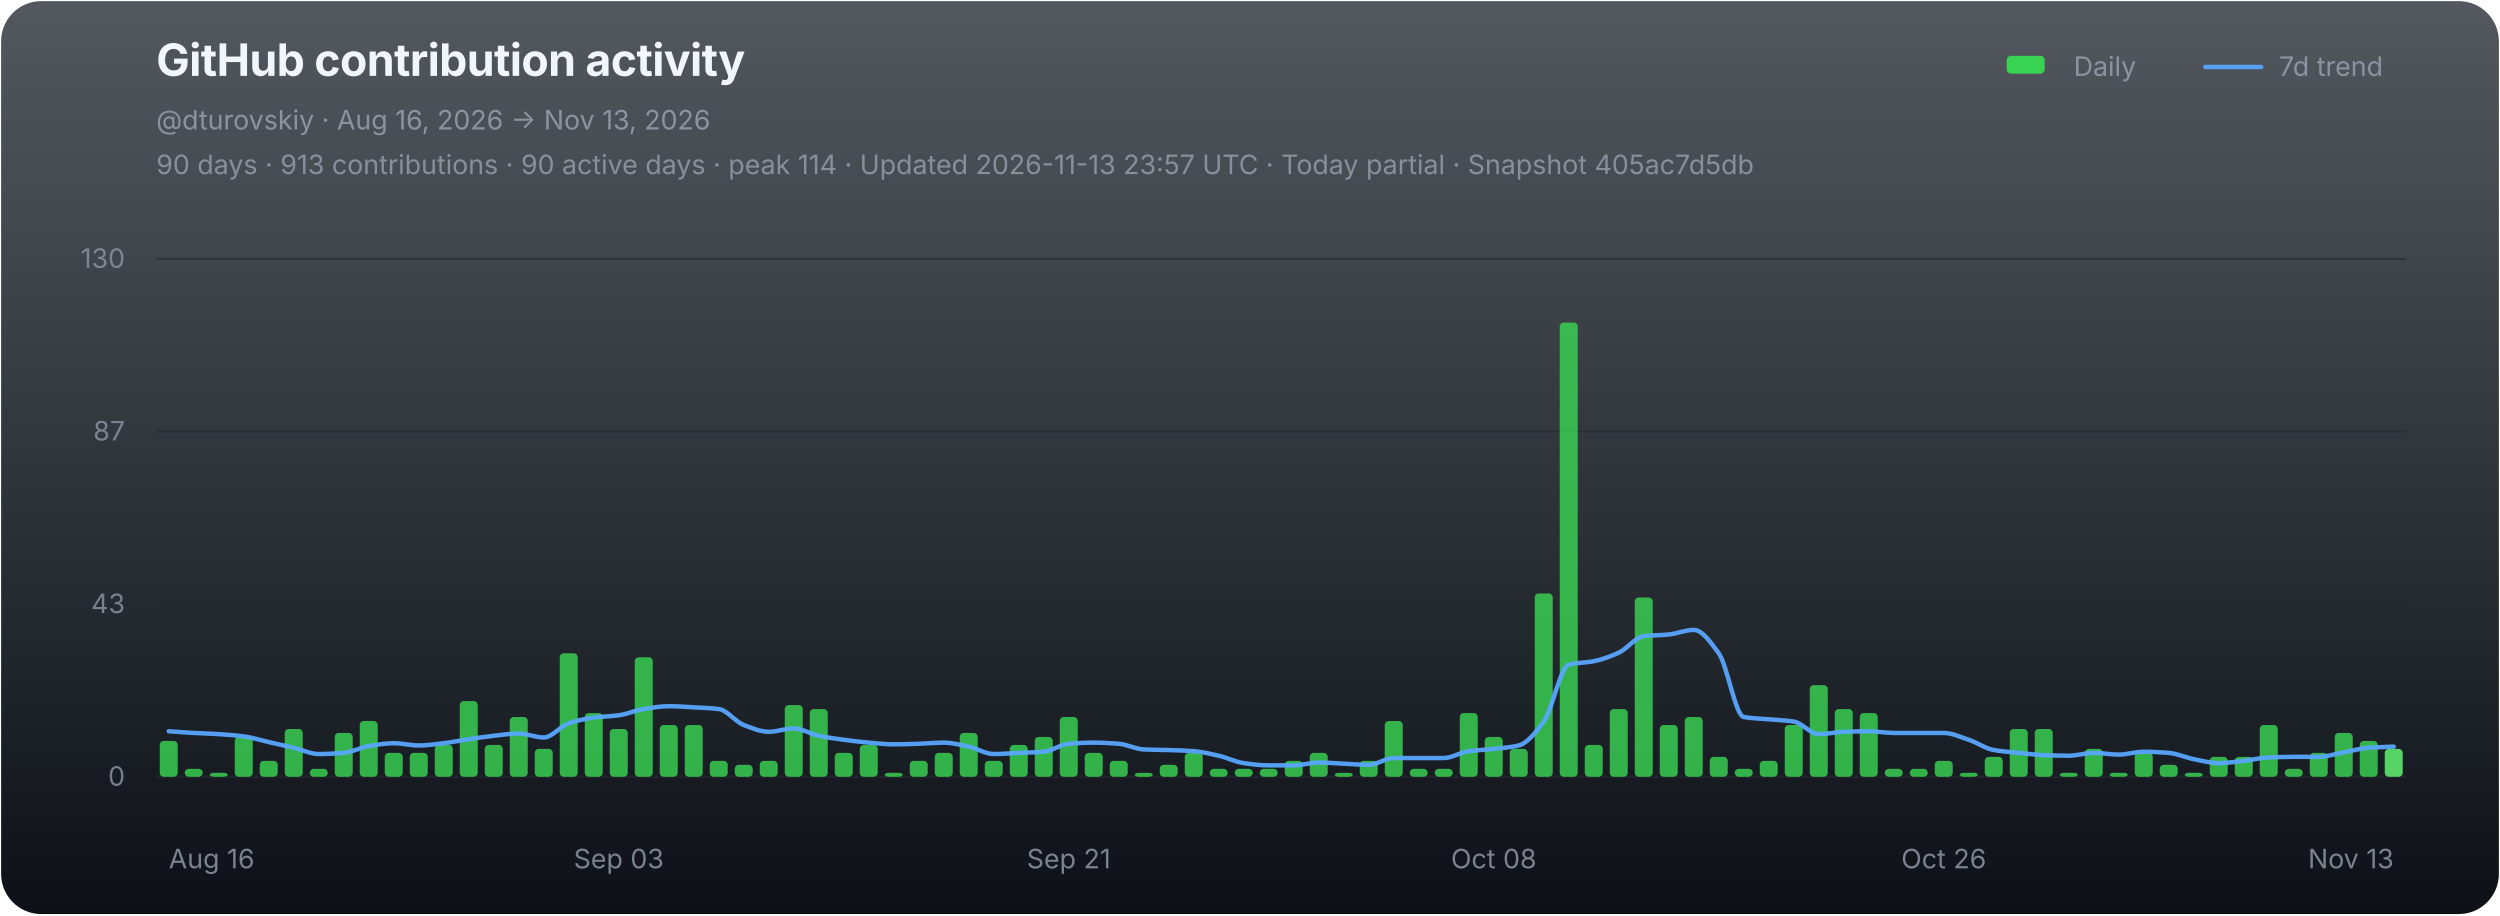
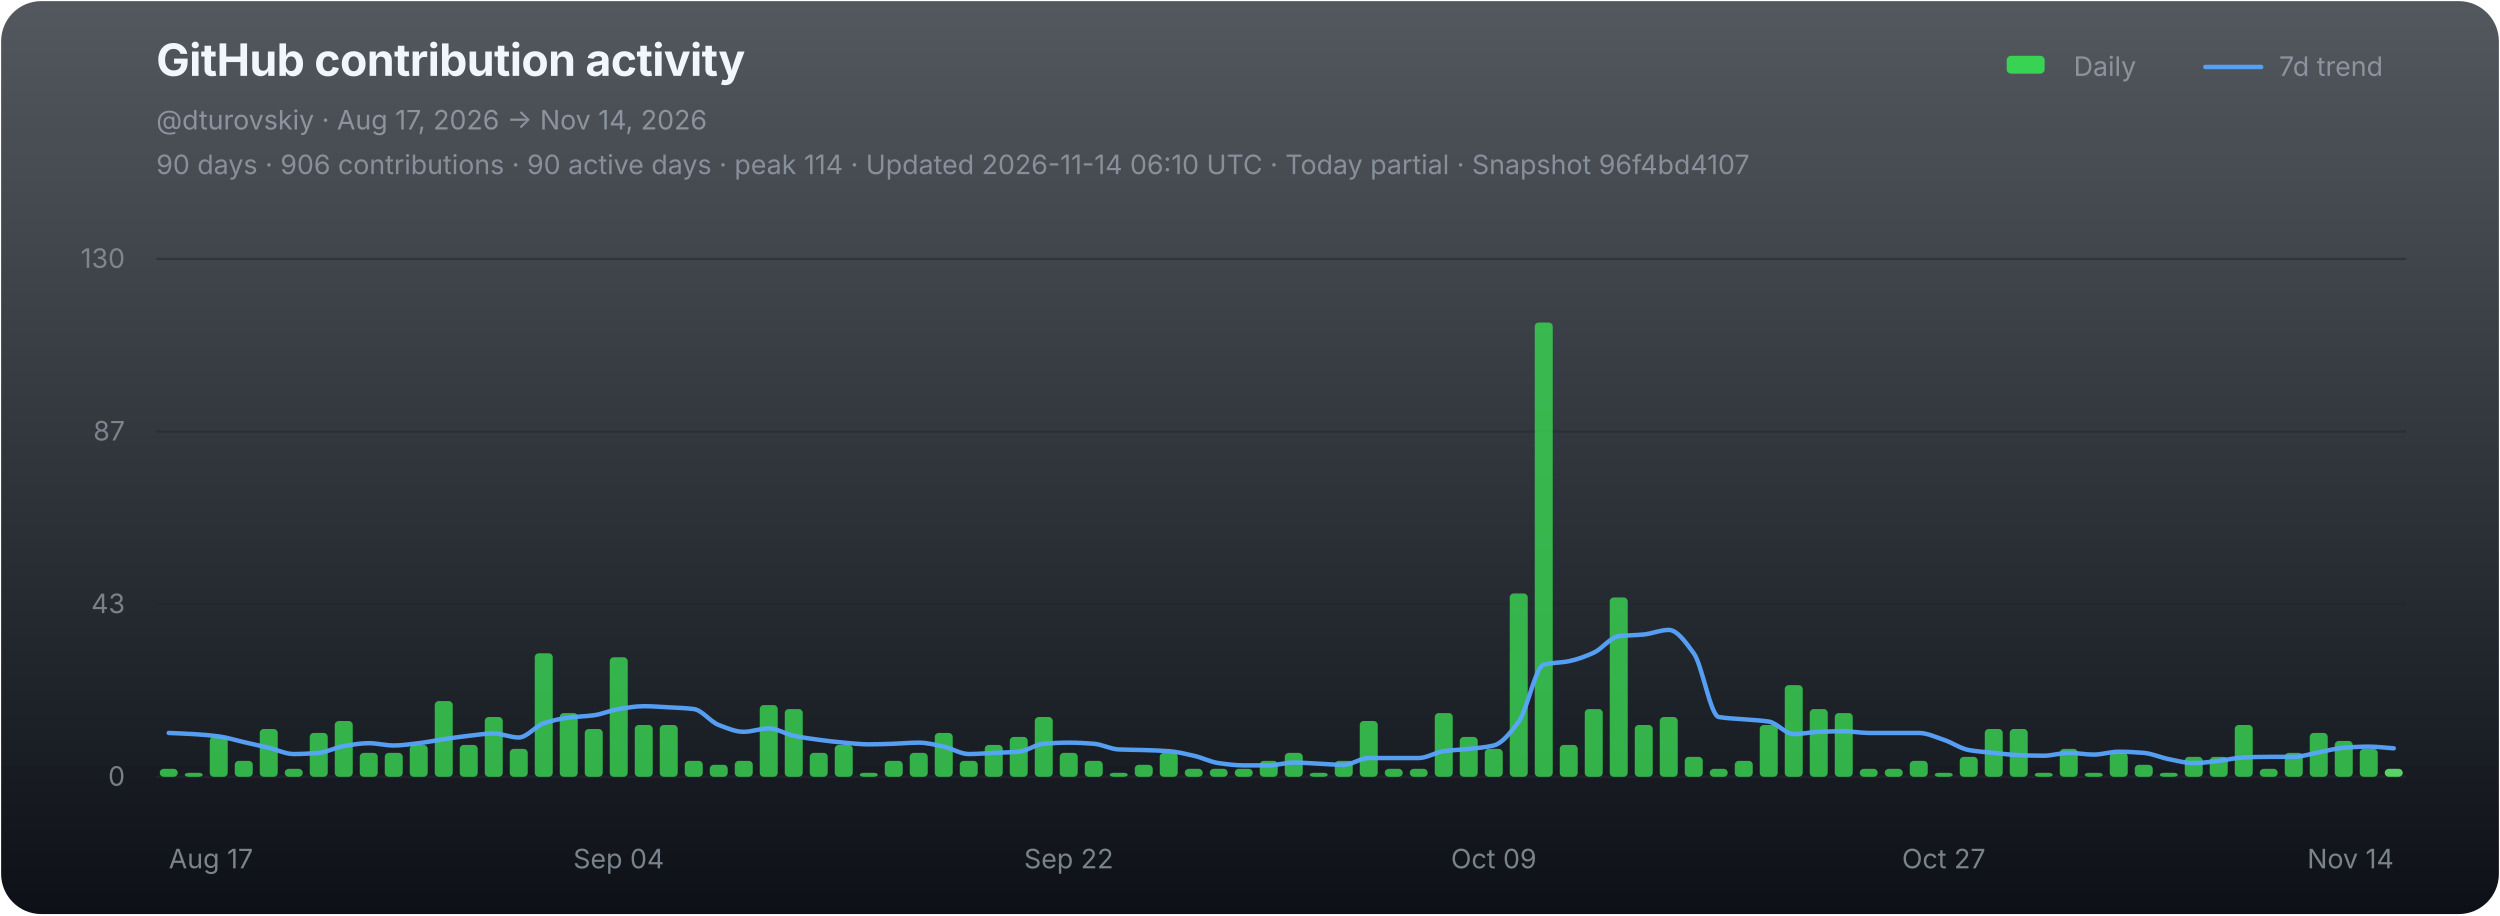
<svg xmlns="http://www.w3.org/2000/svg" width="1120" height="410" viewBox="0 0 1120 410" role="img" aria-labelledby="chart-title chart-desc">
  <defs>
    <linearGradient id="chart-bg" x1="0" y1="0" x2="0" y2="1">
      <stop offset="0" stop-color="#111821" stop-opacity="0.72" />
      <stop offset="1" stop-color="#0d1117" stop-opacity="1" />
    </linearGradient>
  </defs>
  <rect x="0.5" y="0.5" width="1119" height="409" rx="18" fill="url(#chart-bg)" stroke="none" />
  <g font-family="-apple-system,BlinkMacSystemFont,'Segoe UI',sans-serif">
    <text x="70" y="34" fill="#f0f6fc" font-size="20" font-weight="700" letter-spacing="-0.25">GitHub contribution activity</text>
-     <text x="70" y="58" fill="#8b949e" font-size="12">@dturovskiy · Aug 16, 2026 → Nov 13, 2026</text>
-     <text x="70" y="78" fill="#8b949e" font-size="12" opacity="0.94">90 days · 913 contributions · 90 active days · peak 114 · Updated 2026-11-13 23:57 UTC · Today partial · Snapshot 405ac7d5db</text>
+     <text x="70" y="58" fill="#8b949e" font-size="12">@dturovskiy · Aug 17, 2026 → Nov 14, 2026</text>
+     <text x="70" y="78" fill="#8b949e" font-size="12" opacity="0.94">90 days · 906 contributions · 90 active days · peak 114 · Updated 2026-11-14 06:10 UTC · Today partial · Snapshot 96f4bd4107</text>
    <g transform="translate(896,30)" font-size="12" fill="#8b949e">
      <rect x="3" y="-5" width="17" height="8" rx="2" fill="#39d353" />
      <text x="33" y="4">Daily</text>
      <line x1="92" y1="0" x2="117" y2="0" stroke="#58a6ff" stroke-width="2" stroke-linecap="round" opacity="0.92" />
      <text x="125" y="4">7d trend</text>
    </g>
    <line x1="70" y1="116.00" x2="1078" y2="116.00" stroke="#21262d" stroke-width="1" opacity="0.52" />
    <text x="56" y="120.00" fill="#8b949e" font-size="12" text-anchor="end" opacity="0.82">130</text>
    <line x1="70" y1="193.33" x2="1078" y2="193.33" stroke="#21262d" stroke-width="1" opacity="0.52" />
    <text x="56" y="197.33" fill="#8b949e" font-size="12" text-anchor="end" opacity="0.82">87</text>
    <line x1="70" y1="270.67" x2="1078" y2="270.67" stroke="#21262d" stroke-width="1" opacity="0.52" />
    <text x="56" y="274.67" fill="#8b949e" font-size="12" text-anchor="end" opacity="0.82">43</text>
    <line x1="70" y1="348.00" x2="1078" y2="348.00" stroke="#21262d" stroke-width="1" opacity="0.9" />
    <text x="56" y="352.00" fill="#8b949e" font-size="12" text-anchor="end" opacity="0.82">0</text>
    <g data-chart-series="daily-bars">
-       <rect data-series="daily" x="71.57" y="331.93" width="8.06" height="16.07" rx="1.8" fill="#39d353" opacity="0.82" />
-       <rect data-series="daily" x="82.77" y="344.43" width="8.06" height="3.57" rx="1.8" fill="#39d353" opacity="0.82" />
-       <rect data-series="daily" x="93.97" y="346.21" width="8.06" height="1.79" rx="1.8" fill="#39d353" opacity="0.82" />
-       <rect data-series="daily" x="105.17" y="330.15" width="8.06" height="17.85" rx="1.8" fill="#39d353" opacity="0.82" />
-       <rect data-series="daily" x="116.37" y="340.86" width="8.06" height="7.14" rx="1.8" fill="#39d353" opacity="0.82" />
-       <rect data-series="daily" x="127.57" y="326.58" width="8.06" height="21.42" rx="1.8" fill="#39d353" opacity="0.82" />
-       <rect data-series="daily" x="138.77" y="344.43" width="8.06" height="3.57" rx="1.8" fill="#39d353" opacity="0.82" />
-       <rect data-series="daily" x="149.97" y="328.36" width="8.06" height="19.64" rx="1.8" fill="#39d353" opacity="0.82" />
-       <rect data-series="daily" x="161.17" y="323.01" width="8.06" height="24.99" rx="1.8" fill="#39d353" opacity="0.82" />
+       <rect data-series="daily" x="71.57" y="344.43" width="8.06" height="3.57" rx="1.8" fill="#39d353" opacity="0.82" />
+       <rect data-series="daily" x="82.77" y="346.21" width="8.06" height="1.79" rx="1.8" fill="#39d353" opacity="0.82" />
+       <rect data-series="daily" x="93.97" y="330.15" width="8.06" height="17.85" rx="1.8" fill="#39d353" opacity="0.82" />
+       <rect data-series="daily" x="105.17" y="340.86" width="8.06" height="7.14" rx="1.8" fill="#39d353" opacity="0.82" />
+       <rect data-series="daily" x="116.37" y="326.58" width="8.06" height="21.42" rx="1.8" fill="#39d353" opacity="0.82" />
+       <rect data-series="daily" x="127.57" y="344.43" width="8.06" height="3.57" rx="1.8" fill="#39d353" opacity="0.82" />
+       <rect data-series="daily" x="138.77" y="328.36" width="8.06" height="19.64" rx="1.8" fill="#39d353" opacity="0.82" />
+       <rect data-series="daily" x="149.97" y="323.01" width="8.06" height="24.99" rx="1.8" fill="#39d353" opacity="0.82" />
+       <rect data-series="daily" x="161.17" y="337.29" width="8.06" height="10.71" rx="1.8" fill="#39d353" opacity="0.82" />
      <rect data-series="daily" x="172.37" y="337.29" width="8.06" height="10.71" rx="1.8" fill="#39d353" opacity="0.82" />
-       <rect data-series="daily" x="183.57" y="337.29" width="8.06" height="10.71" rx="1.8" fill="#39d353" opacity="0.82" />
-       <rect data-series="daily" x="194.77" y="333.72" width="8.06" height="14.28" rx="1.8" fill="#39d353" opacity="0.82" />
-       <rect data-series="daily" x="205.97" y="314.08" width="8.06" height="33.92" rx="1.8" fill="#39d353" opacity="0.82" />
-       <rect data-series="daily" x="217.17" y="333.72" width="8.06" height="14.28" rx="1.8" fill="#39d353" opacity="0.82" />
-       <rect data-series="daily" x="228.37" y="321.22" width="8.06" height="26.78" rx="1.8" fill="#39d353" opacity="0.82" />
-       <rect data-series="daily" x="239.57" y="335.5" width="8.06" height="12.5" rx="1.8" fill="#39d353" opacity="0.82" />
-       <rect data-series="daily" x="250.77" y="292.66" width="8.06" height="55.34" rx="1.8" fill="#39d353" opacity="0.82" />
-       <rect data-series="daily" x="261.97" y="319.44" width="8.06" height="28.56" rx="1.8" fill="#39d353" opacity="0.82" />
-       <rect data-series="daily" x="273.17" y="326.58" width="8.06" height="21.42" rx="1.8" fill="#39d353" opacity="0.82" />
-       <rect data-series="daily" x="284.37" y="294.45" width="8.06" height="53.55" rx="1.8" fill="#39d353" opacity="0.82" />
+       <rect data-series="daily" x="183.57" y="333.72" width="8.06" height="14.28" rx="1.8" fill="#39d353" opacity="0.82" />
+       <rect data-series="daily" x="194.77" y="314.08" width="8.06" height="33.92" rx="1.8" fill="#39d353" opacity="0.82" />
+       <rect data-series="daily" x="205.97" y="333.72" width="8.06" height="14.28" rx="1.8" fill="#39d353" opacity="0.82" />
+       <rect data-series="daily" x="217.17" y="321.22" width="8.06" height="26.78" rx="1.8" fill="#39d353" opacity="0.82" />
+       <rect data-series="daily" x="228.37" y="335.5" width="8.06" height="12.5" rx="1.8" fill="#39d353" opacity="0.82" />
+       <rect data-series="daily" x="239.57" y="292.66" width="8.06" height="55.34" rx="1.8" fill="#39d353" opacity="0.82" />
+       <rect data-series="daily" x="250.77" y="319.44" width="8.06" height="28.56" rx="1.8" fill="#39d353" opacity="0.82" />
+       <rect data-series="daily" x="261.97" y="326.58" width="8.06" height="21.42" rx="1.8" fill="#39d353" opacity="0.82" />
+       <rect data-series="daily" x="273.17" y="294.45" width="8.06" height="53.55" rx="1.8" fill="#39d353" opacity="0.82" />
+       <rect data-series="daily" x="284.37" y="324.79" width="8.06" height="23.21" rx="1.8" fill="#39d353" opacity="0.82" />
      <rect data-series="daily" x="295.57" y="324.79" width="8.06" height="23.21" rx="1.8" fill="#39d353" opacity="0.82" />
-       <rect data-series="daily" x="306.77" y="324.79" width="8.06" height="23.21" rx="1.8" fill="#39d353" opacity="0.82" />
-       <rect data-series="daily" x="317.97" y="340.86" width="8.06" height="7.14" rx="1.8" fill="#39d353" opacity="0.82" />
-       <rect data-series="daily" x="329.17" y="342.64" width="8.06" height="5.36" rx="1.8" fill="#39d353" opacity="0.82" />
-       <rect data-series="daily" x="340.37" y="340.86" width="8.06" height="7.14" rx="1.8" fill="#39d353" opacity="0.82" />
-       <rect data-series="daily" x="351.57" y="315.87" width="8.06" height="32.13" rx="1.8" fill="#39d353" opacity="0.82" />
-       <rect data-series="daily" x="362.77" y="317.65" width="8.06" height="30.35" rx="1.8" fill="#39d353" opacity="0.82" />
-       <rect data-series="daily" x="373.97" y="337.29" width="8.06" height="10.71" rx="1.8" fill="#39d353" opacity="0.82" />
-       <rect data-series="daily" x="385.17" y="333.72" width="8.06" height="14.28" rx="1.8" fill="#39d353" opacity="0.82" />
-       <rect data-series="daily" x="396.37" y="346.21" width="8.06" height="1.79" rx="1.8" fill="#39d353" opacity="0.82" />
-       <rect data-series="daily" x="407.57" y="340.86" width="8.06" height="7.14" rx="1.8" fill="#39d353" opacity="0.82" />
-       <rect data-series="daily" x="418.77" y="337.29" width="8.06" height="10.71" rx="1.8" fill="#39d353" opacity="0.82" />
-       <rect data-series="daily" x="429.97" y="328.36" width="8.06" height="19.64" rx="1.8" fill="#39d353" opacity="0.82" />
-       <rect data-series="daily" x="441.17" y="340.86" width="8.06" height="7.14" rx="1.8" fill="#39d353" opacity="0.82" />
-       <rect data-series="daily" x="452.37" y="333.72" width="8.06" height="14.28" rx="1.8" fill="#39d353" opacity="0.82" />
-       <rect data-series="daily" x="463.57" y="330.15" width="8.06" height="17.85" rx="1.8" fill="#39d353" opacity="0.82" />
-       <rect data-series="daily" x="474.77" y="321.22" width="8.06" height="26.78" rx="1.8" fill="#39d353" opacity="0.82" />
-       <rect data-series="daily" x="485.97" y="337.29" width="8.06" height="10.71" rx="1.8" fill="#39d353" opacity="0.82" />
-       <rect data-series="daily" x="497.17" y="340.86" width="8.06" height="7.14" rx="1.8" fill="#39d353" opacity="0.82" />
-       <rect data-series="daily" x="508.37" y="346.21" width="8.06" height="1.79" rx="1.8" fill="#39d353" opacity="0.82" />
-       <rect data-series="daily" x="519.57" y="342.64" width="8.06" height="5.36" rx="1.8" fill="#39d353" opacity="0.82" />
-       <rect data-series="daily" x="530.77" y="337.29" width="8.06" height="10.71" rx="1.8" fill="#39d353" opacity="0.82" />
+       <rect data-series="daily" x="306.77" y="340.86" width="8.06" height="7.14" rx="1.8" fill="#39d353" opacity="0.82" />
+       <rect data-series="daily" x="317.97" y="342.64" width="8.06" height="5.36" rx="1.8" fill="#39d353" opacity="0.82" />
+       <rect data-series="daily" x="329.17" y="340.86" width="8.06" height="7.14" rx="1.8" fill="#39d353" opacity="0.82" />
+       <rect data-series="daily" x="340.37" y="315.87" width="8.06" height="32.13" rx="1.8" fill="#39d353" opacity="0.82" />
+       <rect data-series="daily" x="351.57" y="317.65" width="8.06" height="30.35" rx="1.8" fill="#39d353" opacity="0.82" />
+       <rect data-series="daily" x="362.77" y="337.29" width="8.06" height="10.71" rx="1.8" fill="#39d353" opacity="0.82" />
+       <rect data-series="daily" x="373.97" y="333.72" width="8.06" height="14.28" rx="1.8" fill="#39d353" opacity="0.82" />
+       <rect data-series="daily" x="385.17" y="346.21" width="8.06" height="1.79" rx="1.8" fill="#39d353" opacity="0.82" />
+       <rect data-series="daily" x="396.37" y="340.86" width="8.06" height="7.14" rx="1.8" fill="#39d353" opacity="0.82" />
+       <rect data-series="daily" x="407.57" y="337.29" width="8.06" height="10.71" rx="1.8" fill="#39d353" opacity="0.82" />
+       <rect data-series="daily" x="418.77" y="328.36" width="8.06" height="19.64" rx="1.8" fill="#39d353" opacity="0.82" />
+       <rect data-series="daily" x="429.97" y="340.86" width="8.06" height="7.14" rx="1.8" fill="#39d353" opacity="0.82" />
+       <rect data-series="daily" x="441.17" y="333.72" width="8.06" height="14.28" rx="1.8" fill="#39d353" opacity="0.82" />
+       <rect data-series="daily" x="452.37" y="330.15" width="8.06" height="17.85" rx="1.8" fill="#39d353" opacity="0.82" />
+       <rect data-series="daily" x="463.57" y="321.22" width="8.06" height="26.78" rx="1.8" fill="#39d353" opacity="0.82" />
+       <rect data-series="daily" x="474.77" y="337.29" width="8.06" height="10.71" rx="1.8" fill="#39d353" opacity="0.82" />
+       <rect data-series="daily" x="485.97" y="340.86" width="8.06" height="7.14" rx="1.8" fill="#39d353" opacity="0.82" />
+       <rect data-series="daily" x="497.17" y="346.21" width="8.06" height="1.79" rx="1.8" fill="#39d353" opacity="0.82" />
+       <rect data-series="daily" x="508.37" y="342.64" width="8.06" height="5.36" rx="1.8" fill="#39d353" opacity="0.82" />
+       <rect data-series="daily" x="519.57" y="337.29" width="8.06" height="10.71" rx="1.8" fill="#39d353" opacity="0.82" />
+       <rect data-series="daily" x="530.77" y="344.43" width="8.06" height="3.57" rx="1.8" fill="#39d353" opacity="0.82" />
      <rect data-series="daily" x="541.97" y="344.43" width="8.06" height="3.57" rx="1.8" fill="#39d353" opacity="0.82" />
      <rect data-series="daily" x="553.17" y="344.43" width="8.06" height="3.57" rx="1.8" fill="#39d353" opacity="0.82" />
-       <rect data-series="daily" x="564.37" y="344.43" width="8.06" height="3.57" rx="1.8" fill="#39d353" opacity="0.82" />
-       <rect data-series="daily" x="575.57" y="340.86" width="8.06" height="7.14" rx="1.8" fill="#39d353" opacity="0.82" />
-       <rect data-series="daily" x="586.77" y="337.29" width="8.06" height="10.71" rx="1.8" fill="#39d353" opacity="0.82" />
-       <rect data-series="daily" x="597.97" y="346.21" width="8.06" height="1.79" rx="1.8" fill="#39d353" opacity="0.82" />
-       <rect data-series="daily" x="609.17" y="340.86" width="8.06" height="7.14" rx="1.8" fill="#39d353" opacity="0.82" />
-       <rect data-series="daily" x="620.37" y="323.01" width="8.06" height="24.99" rx="1.8" fill="#39d353" opacity="0.82" />
+       <rect data-series="daily" x="564.37" y="340.86" width="8.06" height="7.14" rx="1.8" fill="#39d353" opacity="0.82" />
+       <rect data-series="daily" x="575.57" y="337.29" width="8.06" height="10.71" rx="1.8" fill="#39d353" opacity="0.82" />
+       <rect data-series="daily" x="586.77" y="346.21" width="8.06" height="1.79" rx="1.8" fill="#39d353" opacity="0.82" />
+       <rect data-series="daily" x="597.97" y="340.86" width="8.06" height="7.14" rx="1.8" fill="#39d353" opacity="0.82" />
+       <rect data-series="daily" x="609.17" y="323.01" width="8.06" height="24.99" rx="1.8" fill="#39d353" opacity="0.82" />
+       <rect data-series="daily" x="620.37" y="344.43" width="8.06" height="3.57" rx="1.8" fill="#39d353" opacity="0.82" />
      <rect data-series="daily" x="631.57" y="344.43" width="8.06" height="3.57" rx="1.8" fill="#39d353" opacity="0.82" />
-       <rect data-series="daily" x="642.77" y="344.43" width="8.06" height="3.57" rx="1.8" fill="#39d353" opacity="0.82" />
-       <rect data-series="daily" x="653.97" y="319.44" width="8.06" height="28.56" rx="1.8" fill="#39d353" opacity="0.82" />
-       <rect data-series="daily" x="665.17" y="330.15" width="8.06" height="17.85" rx="1.8" fill="#39d353" opacity="0.82" />
-       <rect data-series="daily" x="676.37" y="335.5" width="8.06" height="12.5" rx="1.8" fill="#39d353" opacity="0.82" />
-       <rect data-series="daily" x="687.57" y="265.88" width="8.06" height="82.12" rx="1.8" fill="#39d353" opacity="0.82" />
-       <rect data-series="daily" x="698.77" y="144.49" width="8.06" height="203.51" rx="1.8" fill="#39d353" opacity="0.82" />
-       <rect data-series="daily" x="709.97" y="333.72" width="8.06" height="14.28" rx="1.8" fill="#39d353" opacity="0.82" />
-       <rect data-series="daily" x="721.17" y="317.65" width="8.06" height="30.35" rx="1.8" fill="#39d353" opacity="0.82" />
-       <rect data-series="daily" x="732.37" y="267.67" width="8.06" height="80.33" rx="1.8" fill="#39d353" opacity="0.82" />
-       <rect data-series="daily" x="743.57" y="324.79" width="8.06" height="23.21" rx="1.8" fill="#39d353" opacity="0.82" />
-       <rect data-series="daily" x="754.77" y="321.22" width="8.06" height="26.78" rx="1.8" fill="#39d353" opacity="0.82" />
-       <rect data-series="daily" x="765.97" y="339.07" width="8.06" height="8.93" rx="1.8" fill="#39d353" opacity="0.82" />
-       <rect data-series="daily" x="777.17" y="344.43" width="8.06" height="3.57" rx="1.8" fill="#39d353" opacity="0.82" />
-       <rect data-series="daily" x="788.37" y="340.86" width="8.06" height="7.14" rx="1.8" fill="#39d353" opacity="0.82" />
-       <rect data-series="daily" x="799.57" y="324.79" width="8.06" height="23.21" rx="1.8" fill="#39d353" opacity="0.82" />
-       <rect data-series="daily" x="810.77" y="306.94" width="8.06" height="41.06" rx="1.8" fill="#39d353" opacity="0.82" />
-       <rect data-series="daily" x="821.97" y="317.65" width="8.06" height="30.35" rx="1.8" fill="#39d353" opacity="0.82" />
-       <rect data-series="daily" x="833.17" y="319.44" width="8.06" height="28.56" rx="1.8" fill="#39d353" opacity="0.82" />
+       <rect data-series="daily" x="642.77" y="319.44" width="8.06" height="28.56" rx="1.8" fill="#39d353" opacity="0.82" />
+       <rect data-series="daily" x="653.97" y="330.15" width="8.06" height="17.85" rx="1.8" fill="#39d353" opacity="0.82" />
+       <rect data-series="daily" x="665.17" y="335.5" width="8.06" height="12.5" rx="1.8" fill="#39d353" opacity="0.82" />
+       <rect data-series="daily" x="676.37" y="265.88" width="8.06" height="82.12" rx="1.8" fill="#39d353" opacity="0.82" />
+       <rect data-series="daily" x="687.57" y="144.49" width="8.06" height="203.51" rx="1.8" fill="#39d353" opacity="0.82" />
+       <rect data-series="daily" x="698.77" y="333.72" width="8.06" height="14.28" rx="1.8" fill="#39d353" opacity="0.82" />
+       <rect data-series="daily" x="709.97" y="317.65" width="8.06" height="30.35" rx="1.8" fill="#39d353" opacity="0.82" />
+       <rect data-series="daily" x="721.17" y="267.67" width="8.06" height="80.33" rx="1.8" fill="#39d353" opacity="0.82" />
+       <rect data-series="daily" x="732.37" y="324.79" width="8.06" height="23.21" rx="1.8" fill="#39d353" opacity="0.82" />
+       <rect data-series="daily" x="743.57" y="321.22" width="8.06" height="26.78" rx="1.8" fill="#39d353" opacity="0.82" />
+       <rect data-series="daily" x="754.77" y="339.07" width="8.06" height="8.93" rx="1.8" fill="#39d353" opacity="0.82" />
+       <rect data-series="daily" x="765.97" y="344.43" width="8.06" height="3.57" rx="1.8" fill="#39d353" opacity="0.82" />
+       <rect data-series="daily" x="777.17" y="340.86" width="8.06" height="7.14" rx="1.8" fill="#39d353" opacity="0.82" />
+       <rect data-series="daily" x="788.37" y="324.79" width="8.06" height="23.21" rx="1.8" fill="#39d353" opacity="0.82" />
+       <rect data-series="daily" x="799.57" y="306.94" width="8.06" height="41.06" rx="1.8" fill="#39d353" opacity="0.82" />
+       <rect data-series="daily" x="810.77" y="317.65" width="8.06" height="30.35" rx="1.8" fill="#39d353" opacity="0.82" />
+       <rect data-series="daily" x="821.97" y="319.44" width="8.06" height="28.56" rx="1.8" fill="#39d353" opacity="0.82" />
+       <rect data-series="daily" x="833.17" y="344.43" width="8.06" height="3.57" rx="1.8" fill="#39d353" opacity="0.82" />
      <rect data-series="daily" x="844.37" y="344.43" width="8.06" height="3.57" rx="1.8" fill="#39d353" opacity="0.82" />
-       <rect data-series="daily" x="855.57" y="344.43" width="8.06" height="3.57" rx="1.8" fill="#39d353" opacity="0.82" />
-       <rect data-series="daily" x="866.77" y="340.86" width="8.06" height="7.14" rx="1.8" fill="#39d353" opacity="0.82" />
-       <rect data-series="daily" x="877.97" y="346.21" width="8.06" height="1.79" rx="1.8" fill="#39d353" opacity="0.82" />
-       <rect data-series="daily" x="889.17" y="339.07" width="8.06" height="8.93" rx="1.8" fill="#39d353" opacity="0.82" />
+       <rect data-series="daily" x="855.57" y="340.86" width="8.06" height="7.14" rx="1.8" fill="#39d353" opacity="0.82" />
+       <rect data-series="daily" x="866.77" y="346.21" width="8.06" height="1.79" rx="1.8" fill="#39d353" opacity="0.82" />
+       <rect data-series="daily" x="877.97" y="339.07" width="8.06" height="8.93" rx="1.8" fill="#39d353" opacity="0.82" />
+       <rect data-series="daily" x="889.17" y="326.58" width="8.06" height="21.42" rx="1.8" fill="#39d353" opacity="0.82" />
      <rect data-series="daily" x="900.37" y="326.58" width="8.06" height="21.42" rx="1.8" fill="#39d353" opacity="0.82" />
-       <rect data-series="daily" x="911.57" y="326.58" width="8.06" height="21.42" rx="1.8" fill="#39d353" opacity="0.82" />
-       <rect data-series="daily" x="922.77" y="346.21" width="8.06" height="1.79" rx="1.8" fill="#39d353" opacity="0.82" />
-       <rect data-series="daily" x="933.97" y="335.5" width="8.06" height="12.5" rx="1.8" fill="#39d353" opacity="0.82" />
-       <rect data-series="daily" x="945.17" y="346.21" width="8.06" height="1.79" rx="1.8" fill="#39d353" opacity="0.82" />
-       <rect data-series="daily" x="956.37" y="337.29" width="8.06" height="10.71" rx="1.8" fill="#39d353" opacity="0.82" />
-       <rect data-series="daily" x="967.57" y="342.64" width="8.06" height="5.36" rx="1.8" fill="#39d353" opacity="0.82" />
-       <rect data-series="daily" x="978.77" y="346.21" width="8.06" height="1.79" rx="1.8" fill="#39d353" opacity="0.82" />
+       <rect data-series="daily" x="911.57" y="346.21" width="8.06" height="1.79" rx="1.8" fill="#39d353" opacity="0.82" />
+       <rect data-series="daily" x="922.77" y="335.5" width="8.06" height="12.5" rx="1.8" fill="#39d353" opacity="0.82" />
+       <rect data-series="daily" x="933.97" y="346.21" width="8.06" height="1.79" rx="1.8" fill="#39d353" opacity="0.82" />
+       <rect data-series="daily" x="945.17" y="337.29" width="8.06" height="10.71" rx="1.8" fill="#39d353" opacity="0.82" />
+       <rect data-series="daily" x="956.37" y="342.64" width="8.06" height="5.36" rx="1.8" fill="#39d353" opacity="0.82" />
+       <rect data-series="daily" x="967.57" y="346.21" width="8.06" height="1.79" rx="1.8" fill="#39d353" opacity="0.82" />
+       <rect data-series="daily" x="978.77" y="339.07" width="8.06" height="8.93" rx="1.8" fill="#39d353" opacity="0.82" />
      <rect data-series="daily" x="989.97" y="339.07" width="8.06" height="8.93" rx="1.8" fill="#39d353" opacity="0.82" />
-       <rect data-series="daily" x="1001.17" y="339.07" width="8.06" height="8.93" rx="1.8" fill="#39d353" opacity="0.82" />
-       <rect data-series="daily" x="1012.37" y="324.79" width="8.06" height="23.21" rx="1.8" fill="#39d353" opacity="0.82" />
-       <rect data-series="daily" x="1023.57" y="344.43" width="8.06" height="3.57" rx="1.8" fill="#39d353" opacity="0.82" />
-       <rect data-series="daily" x="1034.77" y="337.29" width="8.06" height="10.71" rx="1.8" fill="#39d353" opacity="0.82" />
-       <rect data-series="daily" x="1045.97" y="328.36" width="8.06" height="19.64" rx="1.8" fill="#39d353" opacity="0.82" />
-       <rect data-series="daily" x="1057.17" y="331.93" width="8.06" height="16.07" rx="1.8" fill="#39d353" opacity="0.82" />
-       <rect data-series="daily" x="1068.37" y="335.5" width="8.06" height="12.5" rx="1.8" fill="#56d364" opacity="1" />
+       <rect data-series="daily" x="1001.17" y="324.79" width="8.06" height="23.21" rx="1.8" fill="#39d353" opacity="0.82" />
+       <rect data-series="daily" x="1012.37" y="344.43" width="8.06" height="3.57" rx="1.8" fill="#39d353" opacity="0.82" />
+       <rect data-series="daily" x="1023.57" y="337.29" width="8.06" height="10.71" rx="1.8" fill="#39d353" opacity="0.82" />
+       <rect data-series="daily" x="1034.77" y="328.36" width="8.06" height="19.64" rx="1.8" fill="#39d353" opacity="0.82" />
+       <rect data-series="daily" x="1045.97" y="331.93" width="8.06" height="16.07" rx="1.8" fill="#39d353" opacity="0.82" />
+       <rect data-series="daily" x="1057.17" y="335.5" width="8.06" height="12.5" rx="1.8" fill="#39d353" opacity="0.82" />
+       <rect data-series="daily" x="1068.37" y="344.43" width="8.06" height="3.57" rx="1.8" fill="#56d364" opacity="1" />
    </g>
-     <path data-series="trend" d="M 75.60 327.60 C 79.33 327.85, 83.07 328.16, 86.80 328.36 C 90.53 328.57, 94.27 328.65, 98.00 328.88 C 101.73 329.11, 105.47 329.41, 109.20 329.90 C 112.93 330.38, 116.67 331.60, 120.40 332.45 C 124.13 333.30, 127.87 334.10, 131.60 334.99 C 135.33 335.88, 139.07 337.81, 142.80 337.81 C 146.53 337.81, 150.27 337.58, 154.00 337.29 C 157.73 336.99, 161.47 334.84, 165.20 334.24 C 168.93 333.63, 172.67 332.95, 176.40 332.95 C 180.13 332.95, 183.87 333.97, 187.60 333.97 C 191.33 333.97, 195.07 333.38, 198.80 332.95 C 202.53 332.52, 206.27 331.72, 210.00 331.17 C 213.73 330.62, 217.47 330.04, 221.20 329.63 C 224.93 329.22, 228.67 328.61, 232.40 328.61 C 236.13 328.61, 239.87 330.40, 243.60 330.40 C 247.33 330.40, 251.07 325.24, 254.80 324.03 C 258.53 322.81, 262.27 321.96, 266.00 321.47 C 269.73 320.99, 273.47 320.95, 277.20 320.45 C 280.93 319.96, 284.67 318.23, 288.40 317.65 C 292.13 317.07, 295.87 316.38, 299.60 316.38 C 303.33 316.38, 307.07 316.68, 310.80 316.88 C 314.53 317.09, 318.27 317.19, 322.00 317.65 C 325.73 318.11, 329.47 323.37, 333.20 324.79 C 336.93 326.22, 340.67 327.85, 344.40 327.85 C 348.13 327.85, 351.87 326.33, 355.60 326.33 C 359.33 326.33, 363.07 328.86, 366.80 329.63 C 370.53 330.40, 374.27 330.92, 378.00 331.42 C 381.73 331.91, 385.47 332.38, 389.20 332.70 C 392.93 333.02, 396.67 333.47, 400.40 333.47 C 404.13 333.47, 407.87 333.32, 411.60 333.20 C 415.33 333.08, 419.07 332.70, 422.80 332.70 C 426.53 332.70, 430.27 333.71, 434.00 334.49 C 437.73 335.26, 441.47 337.81, 445.20 337.81 C 448.93 337.81, 452.67 337.46, 456.40 337.29 C 460.13 337.12, 463.87 337.07, 467.60 336.77 C 471.33 336.47, 475.07 333.49, 478.80 333.20 C 482.53 332.91, 486.27 332.70, 490.00 332.70 C 493.73 332.70, 497.47 332.92, 501.20 333.20 C 504.93 333.48, 508.67 335.59, 512.40 335.75 C 516.13 335.92, 519.87 335.91, 523.60 336.02 C 527.33 336.14, 531.07 336.25, 534.80 336.52 C 538.53 336.79, 542.27 337.72, 546.00 338.56 C 549.73 339.40, 553.47 341.36, 557.20 341.88 C 560.93 342.40, 564.67 342.89, 568.40 342.89 C 572.13 342.89, 575.87 342.89, 579.60 342.89 C 583.33 342.89, 587.07 341.63, 590.80 341.63 C 594.53 341.63, 598.27 341.96, 602.00 342.13 C 605.73 342.30, 609.47 342.64, 613.20 342.64 C 616.93 342.64, 620.67 339.59, 624.40 339.59 C 628.13 339.59, 631.87 339.59, 635.60 339.59 C 639.33 339.59, 643.07 339.59, 646.80 339.59 C 650.53 339.59, 654.27 337.03, 658.00 336.52 C 661.73 336.01, 665.47 335.91, 669.20 335.50 C 672.93 335.10, 676.67 334.86, 680.40 333.97 C 684.13 333.07, 687.87 328.29, 691.60 323.26 C 695.33 318.23, 699.07 298.73, 702.80 297.77 C 706.53 296.80, 710.27 296.96, 714.00 296.23 C 717.73 295.50, 721.47 294.09, 725.20 292.41 C 728.93 290.73, 732.67 285.46, 736.40 285.00 C 740.13 284.55, 743.87 284.62, 747.60 284.25 C 751.33 283.89, 755.07 282.20, 758.80 282.20 C 762.53 282.20, 766.27 287.56, 770.00 292.66 C 773.73 297.76, 777.47 320.57, 781.20 321.22 C 784.93 321.88, 788.67 321.90, 792.40 322.24 C 796.13 322.58, 799.87 322.68, 803.60 323.26 C 807.33 323.83, 811.07 328.88, 814.80 328.88 C 818.53 328.88, 822.27 327.98, 826.00 327.85 C 829.73 327.71, 833.47 327.60, 837.20 327.60 C 840.93 327.60, 844.67 328.36, 848.40 328.36 C 852.13 328.36, 855.87 328.36, 859.60 328.36 C 863.33 328.36, 867.07 328.36, 870.80 328.36 C 874.53 328.36, 878.27 330.19, 882.00 331.42 C 885.73 332.64, 889.47 335.36, 893.20 336.02 C 896.93 336.68, 900.67 336.91, 904.40 337.29 C 908.13 337.67, 911.87 338.17, 915.60 338.31 C 919.33 338.44, 923.07 338.56, 926.80 338.56 C 930.53 338.56, 934.27 337.29, 938.00 337.29 C 941.73 337.29, 945.47 338.06, 949.20 338.06 C 952.93 338.06, 956.67 336.77, 960.40 336.77 C 964.13 336.77, 967.87 337.00, 971.60 337.29 C 975.33 337.58, 979.07 339.36, 982.80 340.09 C 986.53 340.82, 990.27 341.88, 994.00 341.88 C 997.73 341.88, 1001.47 341.27, 1005.20 340.86 C 1008.93 340.45, 1012.67 339.47, 1016.40 339.32 C 1020.13 339.18, 1023.87 339.07, 1027.60 339.07 C 1031.33 339.07, 1035.07 339.07, 1038.80 339.07 C 1042.53 339.07, 1046.27 337.72, 1050.00 337.04 C 1053.73 336.36, 1057.47 335.25, 1061.20 334.99 C 1064.93 334.72, 1068.67 334.65, 1072.40 334.49" fill="none" stroke="#58a6ff" stroke-width="2" stroke-linejoin="round" stroke-linecap="round" opacity="0.94" vector-effect="non-scaling-stroke" />
-     <text x="75.60" y="389" fill="#8b949e" font-size="12" text-anchor="start" opacity="0.86">Aug 16</text>
-     <text x="277.20" y="389" fill="#8b949e" font-size="12" text-anchor="middle" opacity="0.86">Sep 03</text>
-     <text x="478.80" y="389" fill="#8b949e" font-size="12" text-anchor="middle" opacity="0.86">Sep 21</text>
-     <text x="669.20" y="389" fill="#8b949e" font-size="12" text-anchor="middle" opacity="0.86">Oct 08</text>
-     <text x="870.80" y="389" fill="#8b949e" font-size="12" text-anchor="middle" opacity="0.86">Oct 26</text>
-     <text x="1072.40" y="389" fill="#8b949e" font-size="12" text-anchor="end" opacity="0.86">Nov 13</text>
+     <path data-series="trend" d="M 75.60 328.36 C 79.33 328.54, 83.07 328.65, 86.80 328.88 C 90.53 329.11, 94.27 329.41, 98.00 329.90 C 101.73 330.38, 105.47 331.60, 109.20 332.45 C 112.93 333.30, 116.67 334.10, 120.40 334.99 C 124.13 335.88, 127.87 337.81, 131.60 337.81 C 135.33 337.81, 139.07 337.58, 142.80 337.29 C 146.53 336.99, 150.27 334.84, 154.00 334.24 C 157.73 333.63, 161.47 332.95, 165.20 332.95 C 168.93 332.95, 172.67 333.97, 176.40 333.97 C 180.13 333.97, 183.87 333.38, 187.60 332.95 C 191.33 332.52, 195.07 331.72, 198.80 331.17 C 202.53 330.62, 206.27 330.04, 210.00 329.63 C 213.73 329.22, 217.47 328.61, 221.20 328.61 C 224.93 328.61, 228.67 330.40, 232.40 330.40 C 236.13 330.40, 239.87 325.24, 243.60 324.03 C 247.33 322.81, 251.07 321.96, 254.80 321.47 C 258.53 320.99, 262.27 320.95, 266.00 320.45 C 269.73 319.96, 273.47 318.23, 277.20 317.65 C 280.93 317.07, 284.67 316.38, 288.40 316.38 C 292.13 316.38, 295.87 316.68, 299.60 316.88 C 303.33 317.09, 307.07 317.19, 310.80 317.65 C 314.53 318.11, 318.27 323.37, 322.00 324.79 C 325.73 326.22, 329.47 327.85, 333.20 327.85 C 336.93 327.85, 340.67 326.33, 344.40 326.33 C 348.13 326.33, 351.87 328.86, 355.60 329.63 C 359.33 330.40, 363.07 330.92, 366.80 331.42 C 370.53 331.91, 374.27 332.38, 378.00 332.70 C 381.73 333.02, 385.47 333.47, 389.20 333.47 C 392.93 333.47, 396.67 333.32, 400.40 333.20 C 404.13 333.08, 407.87 332.70, 411.60 332.70 C 415.33 332.70, 419.07 333.71, 422.80 334.49 C 426.53 335.26, 430.27 337.81, 434.00 337.81 C 437.73 337.81, 441.47 337.46, 445.20 337.29 C 448.93 337.12, 452.67 337.07, 456.40 336.77 C 460.13 336.47, 463.87 333.49, 467.60 333.20 C 471.33 332.91, 475.07 332.70, 478.80 332.70 C 482.53 332.70, 486.27 332.92, 490.00 333.20 C 493.73 333.48, 497.47 335.59, 501.20 335.75 C 504.93 335.92, 508.67 335.91, 512.40 336.02 C 516.13 336.14, 519.87 336.25, 523.60 336.52 C 527.33 336.79, 531.07 337.72, 534.80 338.56 C 538.53 339.40, 542.27 341.36, 546.00 341.88 C 549.73 342.40, 553.47 342.89, 557.20 342.89 C 560.93 342.89, 564.67 342.89, 568.40 342.89 C 572.13 342.89, 575.87 341.63, 579.60 341.63 C 583.33 341.63, 587.07 341.96, 590.80 342.13 C 594.53 342.30, 598.27 342.64, 602.00 342.64 C 605.73 342.64, 609.47 339.59, 613.20 339.59 C 616.93 339.59, 620.67 339.59, 624.40 339.59 C 628.13 339.59, 631.87 339.59, 635.60 339.59 C 639.33 339.59, 643.07 337.03, 646.80 336.52 C 650.53 336.01, 654.27 335.91, 658.00 335.50 C 661.73 335.10, 665.47 334.86, 669.20 333.97 C 672.93 333.07, 676.67 328.29, 680.40 323.26 C 684.13 318.23, 687.87 298.73, 691.60 297.77 C 695.33 296.80, 699.07 296.96, 702.80 296.23 C 706.53 295.50, 710.27 294.09, 714.00 292.41 C 717.73 290.73, 721.47 285.46, 725.20 285.00 C 728.93 284.55, 732.67 284.62, 736.40 284.25 C 740.13 283.89, 743.87 282.20, 747.60 282.20 C 751.33 282.20, 755.07 287.56, 758.80 292.66 C 762.53 297.76, 766.27 320.57, 770.00 321.22 C 773.73 321.88, 777.47 321.90, 781.20 322.24 C 784.93 322.58, 788.67 322.68, 792.40 323.26 C 796.13 323.83, 799.87 328.88, 803.60 328.88 C 807.33 328.88, 811.07 327.98, 814.80 327.85 C 818.53 327.71, 822.27 327.60, 826.00 327.60 C 829.73 327.60, 833.47 328.36, 837.20 328.36 C 840.93 328.36, 844.67 328.36, 848.40 328.36 C 852.13 328.36, 855.87 328.36, 859.60 328.36 C 863.33 328.36, 867.07 330.19, 870.80 331.42 C 874.53 332.64, 878.27 335.36, 882.00 336.02 C 885.73 336.68, 889.47 336.91, 893.20 337.29 C 896.93 337.67, 900.67 338.17, 904.40 338.31 C 908.13 338.44, 911.87 338.56, 915.60 338.56 C 919.33 338.56, 923.07 337.29, 926.80 337.29 C 930.53 337.29, 934.27 338.06, 938.00 338.06 C 941.73 338.06, 945.47 336.77, 949.20 336.77 C 952.93 336.77, 956.67 337.00, 960.40 337.29 C 964.13 337.58, 967.87 339.36, 971.60 340.09 C 975.33 340.82, 979.07 341.88, 982.80 341.88 C 986.53 341.88, 990.27 341.27, 994.00 340.86 C 997.73 340.45, 1001.47 339.47, 1005.20 339.32 C 1008.93 339.18, 1012.67 339.07, 1016.40 339.07 C 1020.13 339.07, 1023.87 339.07, 1027.60 339.07 C 1031.33 339.07, 1035.07 337.72, 1038.80 337.04 C 1042.53 336.36, 1046.27 335.25, 1050.00 334.99 C 1053.73 334.72, 1057.47 334.49, 1061.20 334.49 C 1064.93 334.49, 1068.67 335.00, 1072.40 335.25" fill="none" stroke="#58a6ff" stroke-width="2" stroke-linejoin="round" stroke-linecap="round" opacity="0.94" vector-effect="non-scaling-stroke" />
+     <text x="75.60" y="389" fill="#8b949e" font-size="12" text-anchor="start" opacity="0.86">Aug 17</text>
+     <text x="277.20" y="389" fill="#8b949e" font-size="12" text-anchor="middle" opacity="0.86">Sep 04</text>
+     <text x="478.80" y="389" fill="#8b949e" font-size="12" text-anchor="middle" opacity="0.86">Sep 22</text>
+     <text x="669.20" y="389" fill="#8b949e" font-size="12" text-anchor="middle" opacity="0.86">Oct 09</text>
+     <text x="870.80" y="389" fill="#8b949e" font-size="12" text-anchor="middle" opacity="0.86">Oct 27</text>
+     <text x="1072.40" y="389" fill="#8b949e" font-size="12" text-anchor="end" opacity="0.86">Nov 14</text>
  </g>
</svg>
